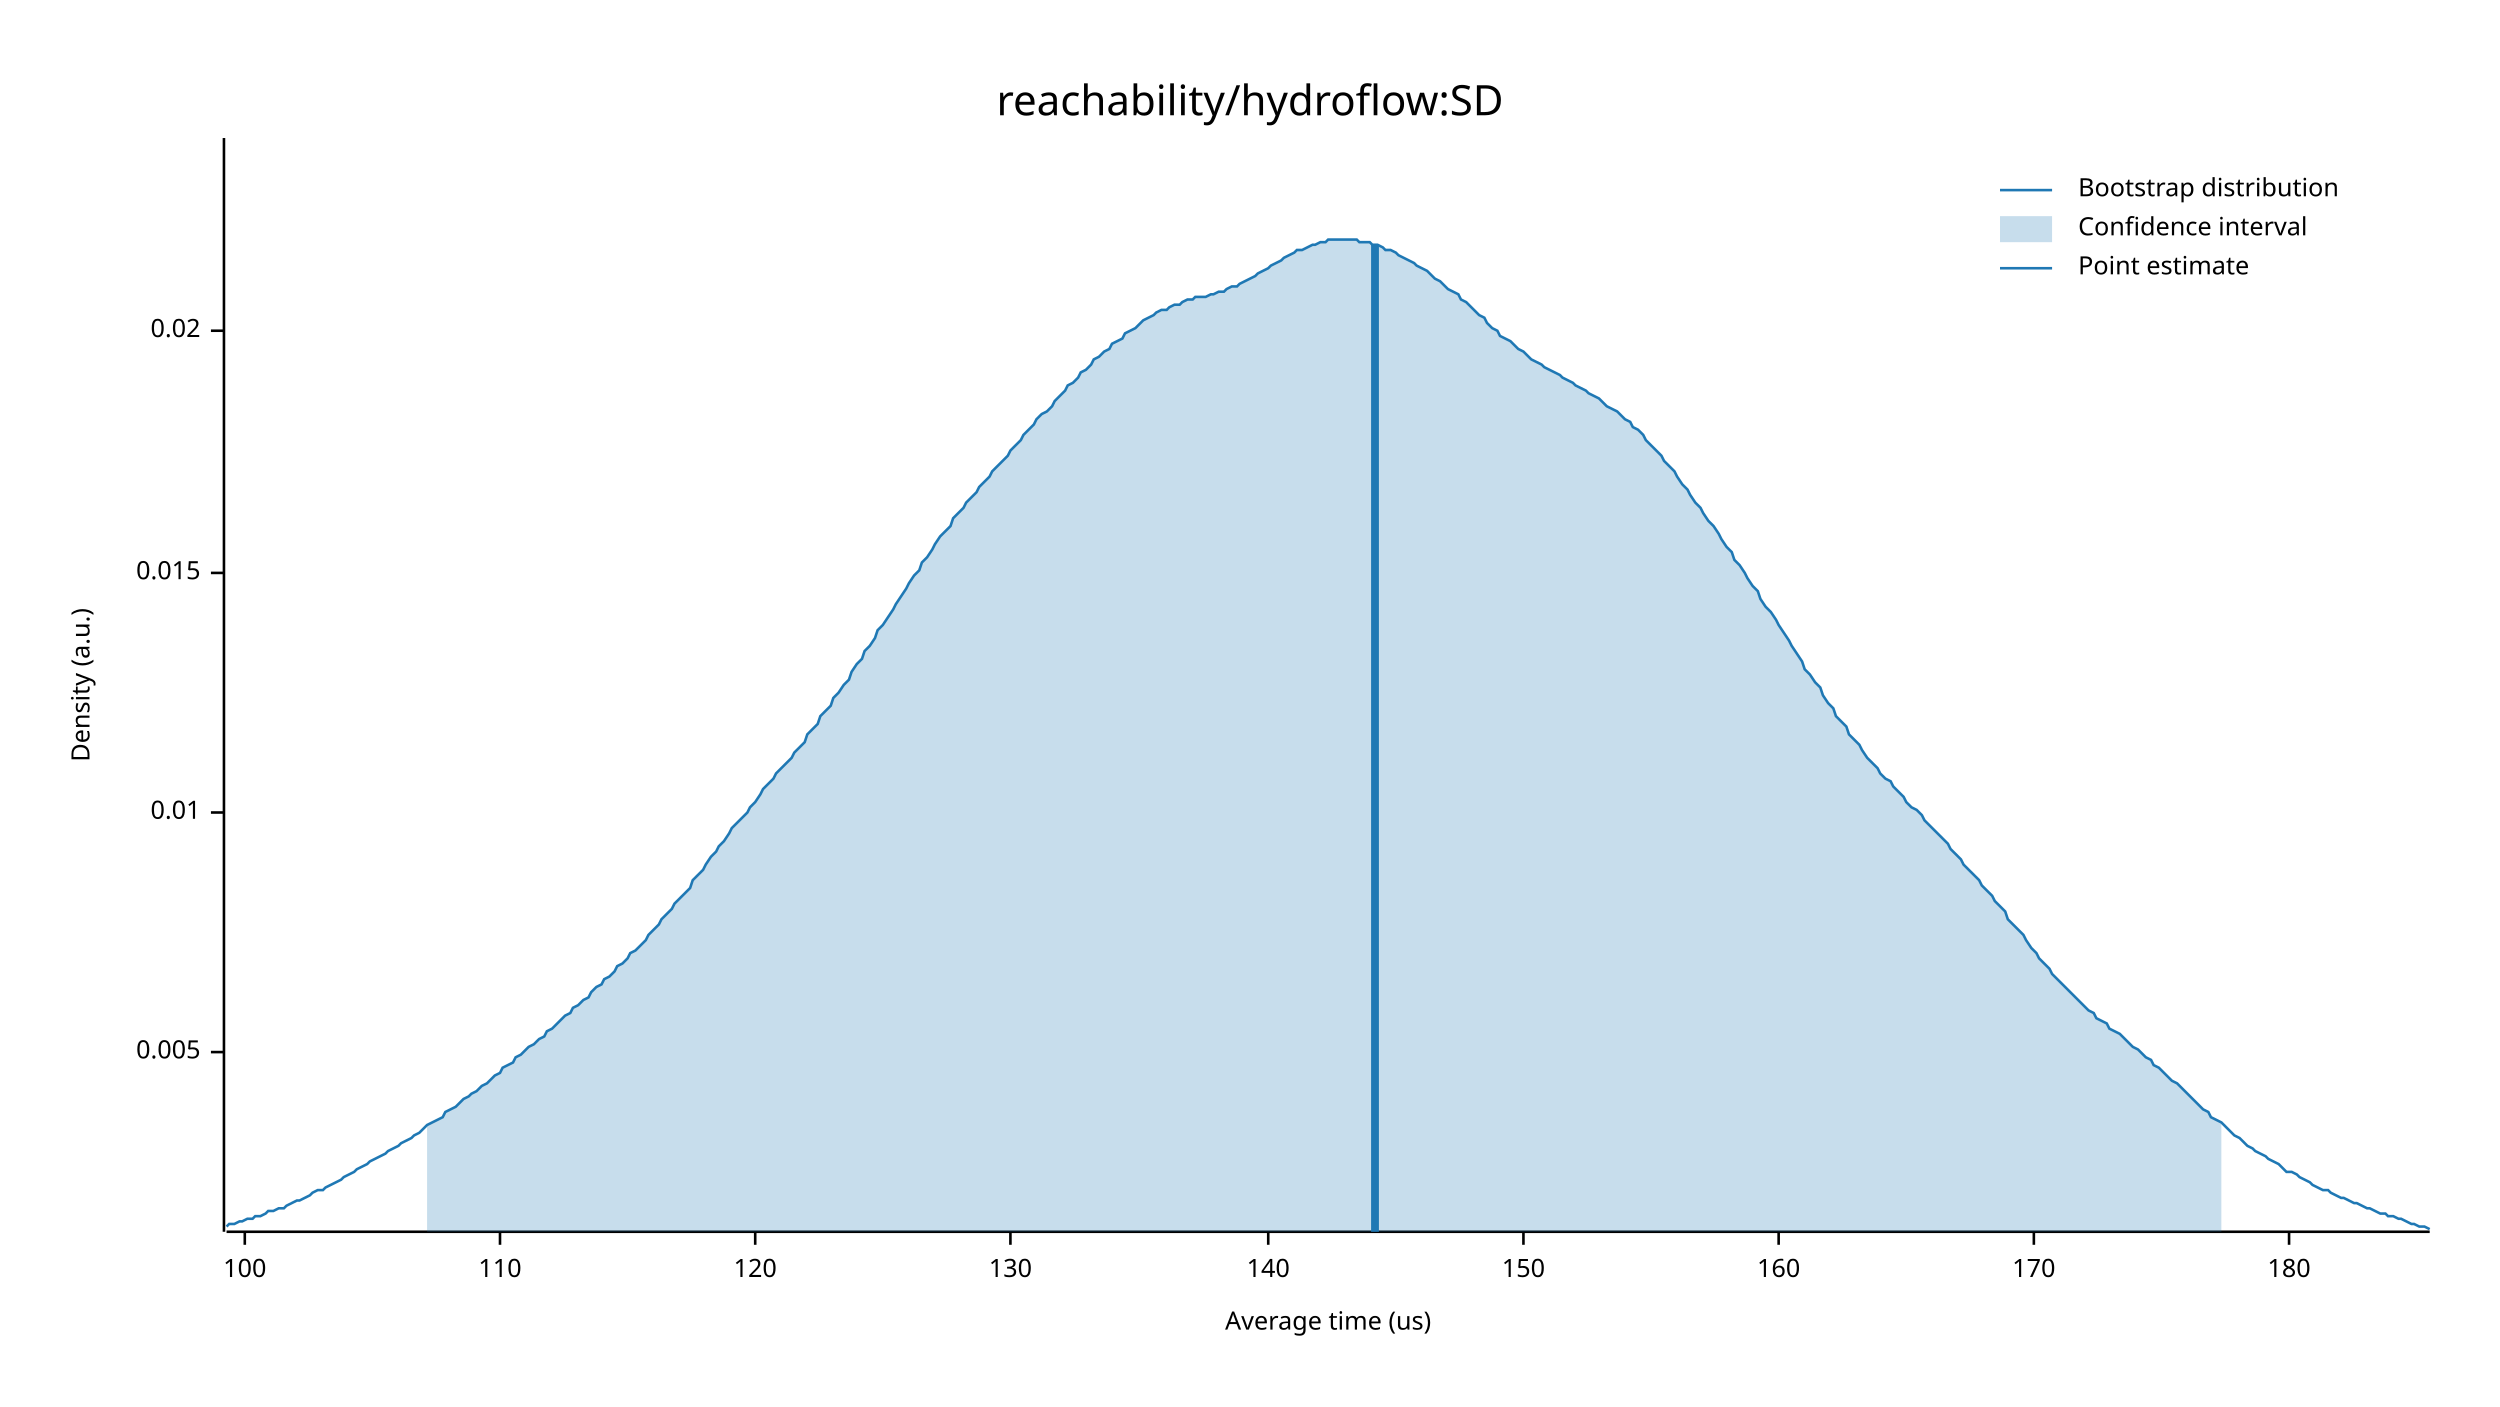
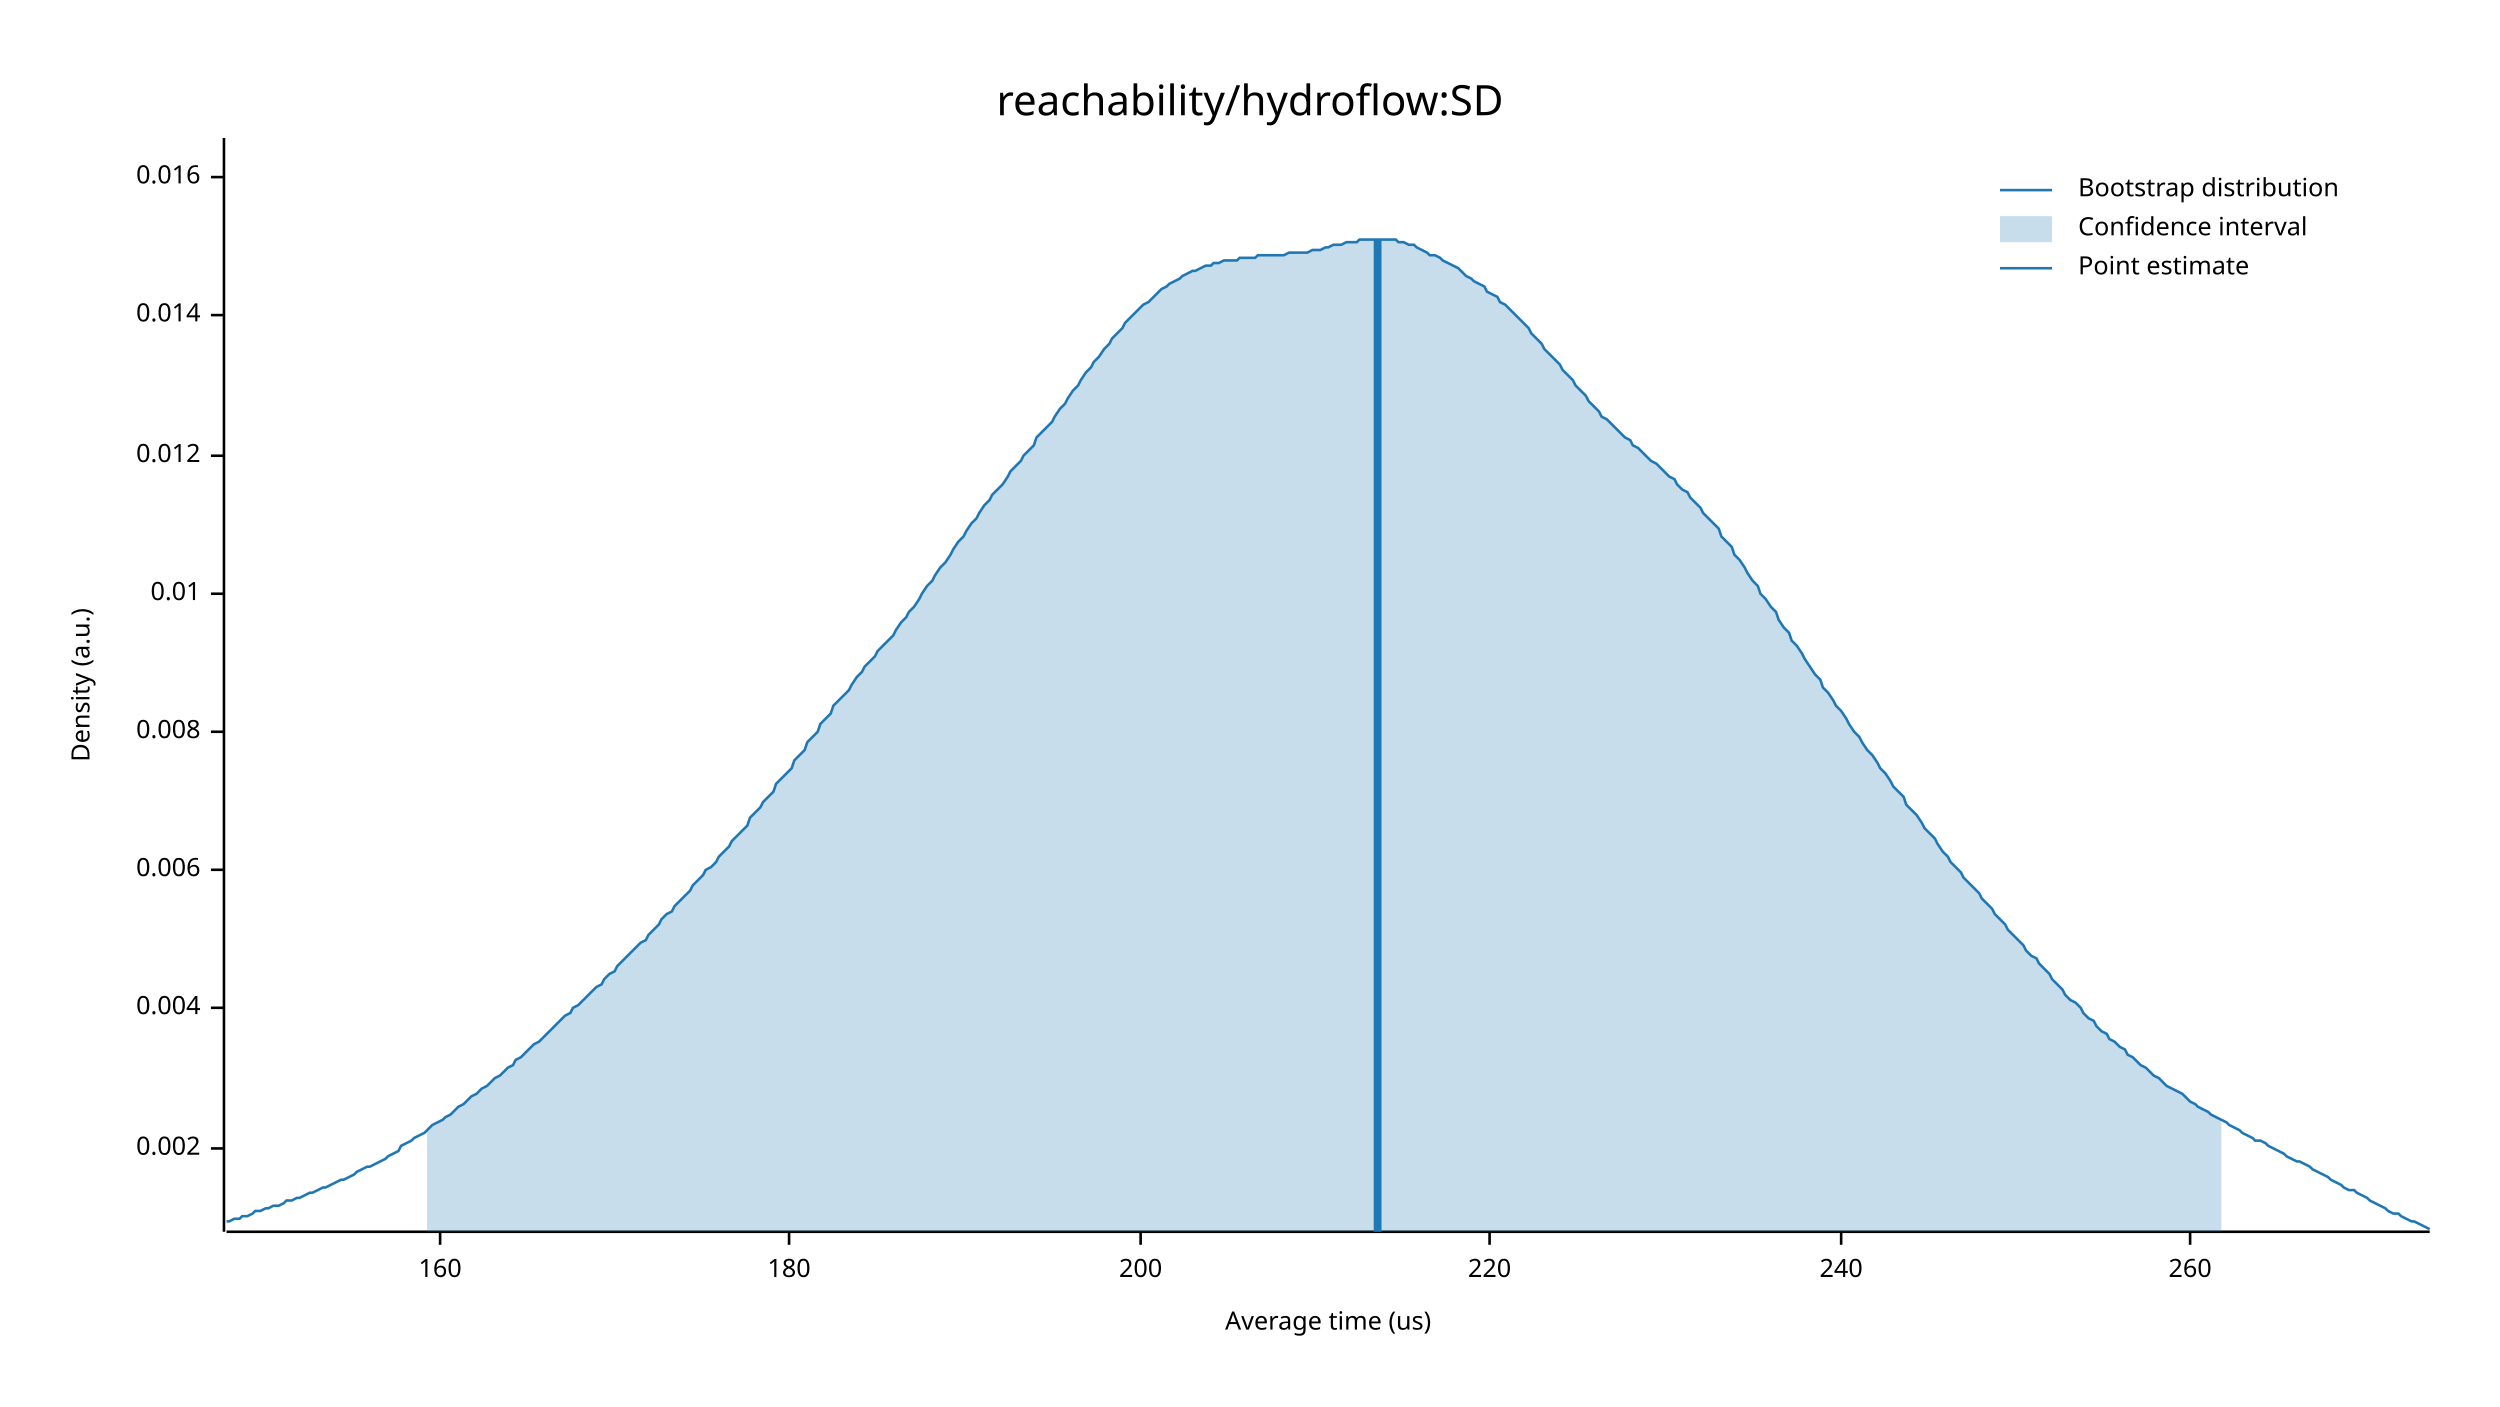
<svg xmlns="http://www.w3.org/2000/svg" width="960" height="540" viewBox="0 0 960 540">
  <text x="480" y="32" dy="0.76em" text-anchor="middle" font-family="sans-serif" font-size="16.129" opacity="1" fill="#000000">
reachability/hydroflow:SD
</text>
  <text x="27" y="263" dy="0.76em" text-anchor="middle" font-family="sans-serif" font-size="9.677" opacity="1" fill="#000000" transform="rotate(270, 27, 263)">
Density (a.u.)
</text>
  <text x="510" y="513" dy="-0.5ex" text-anchor="middle" font-family="sans-serif" font-size="9.677" opacity="1" fill="#000000">
Average time (us)
</text>
  <polyline fill="none" opacity="1" stroke="#000000" stroke-width="1" points="86,53 86,473 " />
-   <text x="77" y="404" dy="0.5ex" text-anchor="end" font-family="sans-serif" font-size="9.677" opacity="1" fill="#000000">
- 0.005
+   <text x="77" y="441" dy="0.5ex" text-anchor="end" font-family="sans-serif" font-size="9.677" opacity="1" fill="#000000">
+ 0.002
</text>
-   <polyline fill="none" opacity="1" stroke="#000000" stroke-width="1" points="81,404 86,404 " />
-   <text x="77" y="312" dy="0.5ex" text-anchor="end" font-family="sans-serif" font-size="9.677" opacity="1" fill="#000000">
+   <polyline fill="none" opacity="1" stroke="#000000" stroke-width="1" points="81,441 86,441 " />
+   <text x="77" y="387" dy="0.5ex" text-anchor="end" font-family="sans-serif" font-size="9.677" opacity="1" fill="#000000">
+ 0.004
+ </text>
+   <polyline fill="none" opacity="1" stroke="#000000" stroke-width="1" points="81,387 86,387 " />
+   <text x="77" y="334" dy="0.5ex" text-anchor="end" font-family="sans-serif" font-size="9.677" opacity="1" fill="#000000">
+ 0.006
+ </text>
+   <polyline fill="none" opacity="1" stroke="#000000" stroke-width="1" points="81,334 86,334 " />
+   <text x="77" y="281" dy="0.5ex" text-anchor="end" font-family="sans-serif" font-size="9.677" opacity="1" fill="#000000">
+ 0.008
+ </text>
+   <polyline fill="none" opacity="1" stroke="#000000" stroke-width="1" points="81,281 86,281 " />
+   <text x="77" y="228" dy="0.5ex" text-anchor="end" font-family="sans-serif" font-size="9.677" opacity="1" fill="#000000">
0.01
</text>
-   <polyline fill="none" opacity="1" stroke="#000000" stroke-width="1" points="81,312 86,312 " />
-   <text x="77" y="220" dy="0.5ex" text-anchor="end" font-family="sans-serif" font-size="9.677" opacity="1" fill="#000000">
- 0.015
+   <polyline fill="none" opacity="1" stroke="#000000" stroke-width="1" points="81,228 86,228 " />
+   <text x="77" y="175" dy="0.5ex" text-anchor="end" font-family="sans-serif" font-size="9.677" opacity="1" fill="#000000">
+ 0.012
</text>
-   <polyline fill="none" opacity="1" stroke="#000000" stroke-width="1" points="81,220 86,220 " />
-   <text x="77" y="127" dy="0.5ex" text-anchor="end" font-family="sans-serif" font-size="9.677" opacity="1" fill="#000000">
- 0.02
+   <polyline fill="none" opacity="1" stroke="#000000" stroke-width="1" points="81,175 86,175 " />
+   <text x="77" y="121" dy="0.5ex" text-anchor="end" font-family="sans-serif" font-size="9.677" opacity="1" fill="#000000">
+ 0.014
</text>
-   <polyline fill="none" opacity="1" stroke="#000000" stroke-width="1" points="81,127 86,127 " />
+   <polyline fill="none" opacity="1" stroke="#000000" stroke-width="1" points="81,121 86,121 " />
+   <text x="77" y="68" dy="0.5ex" text-anchor="end" font-family="sans-serif" font-size="9.677" opacity="1" fill="#000000">
+ 0.016
+ </text>
+   <polyline fill="none" opacity="1" stroke="#000000" stroke-width="1" points="81,68 86,68 " />
  <polyline fill="none" opacity="1" stroke="#000000" stroke-width="1" points="87,473 933,473 " />
-   <text x="94" y="483" dy="0.76em" text-anchor="middle" font-family="sans-serif" font-size="9.677" opacity="1" fill="#000000">
- 100
- </text>
-   <polyline fill="none" opacity="1" stroke="#000000" stroke-width="1" points="94,473 94,478 " />
-   <text x="192" y="483" dy="0.76em" text-anchor="middle" font-family="sans-serif" font-size="9.677" opacity="1" fill="#000000">
- 110
- </text>
-   <polyline fill="none" opacity="1" stroke="#000000" stroke-width="1" points="192,473 192,478 " />
-   <text x="290" y="483" dy="0.76em" text-anchor="middle" font-family="sans-serif" font-size="9.677" opacity="1" fill="#000000">
- 120
- </text>
-   <polyline fill="none" opacity="1" stroke="#000000" stroke-width="1" points="290,473 290,478 " />
-   <text x="388" y="483" dy="0.76em" text-anchor="middle" font-family="sans-serif" font-size="9.677" opacity="1" fill="#000000">
- 130
- </text>
-   <polyline fill="none" opacity="1" stroke="#000000" stroke-width="1" points="388,473 388,478 " />
-   <text x="487" y="483" dy="0.76em" text-anchor="middle" font-family="sans-serif" font-size="9.677" opacity="1" fill="#000000">
- 140
- </text>
-   <polyline fill="none" opacity="1" stroke="#000000" stroke-width="1" points="487,473 487,478 " />
-   <text x="585" y="483" dy="0.76em" text-anchor="middle" font-family="sans-serif" font-size="9.677" opacity="1" fill="#000000">
- 150
- </text>
-   <polyline fill="none" opacity="1" stroke="#000000" stroke-width="1" points="585,473 585,478 " />
-   <text x="683" y="483" dy="0.76em" text-anchor="middle" font-family="sans-serif" font-size="9.677" opacity="1" fill="#000000">
+   <text x="169" y="483" dy="0.76em" text-anchor="middle" font-family="sans-serif" font-size="9.677" opacity="1" fill="#000000">
160
</text>
-   <polyline fill="none" opacity="1" stroke="#000000" stroke-width="1" points="683,473 683,478 " />
-   <text x="781" y="483" dy="0.76em" text-anchor="middle" font-family="sans-serif" font-size="9.677" opacity="1" fill="#000000">
- 170
- </text>
-   <polyline fill="none" opacity="1" stroke="#000000" stroke-width="1" points="781,473 781,478 " />
-   <text x="879" y="483" dy="0.76em" text-anchor="middle" font-family="sans-serif" font-size="9.677" opacity="1" fill="#000000">
+   <polyline fill="none" opacity="1" stroke="#000000" stroke-width="1" points="169,473 169,478 " />
+   <text x="303" y="483" dy="0.76em" text-anchor="middle" font-family="sans-serif" font-size="9.677" opacity="1" fill="#000000">
180
</text>
-   <polyline fill="none" opacity="1" stroke="#000000" stroke-width="1" points="879,473 879,478 " />
-   <polyline fill="none" opacity="1" stroke="#1F78B4" stroke-width="1" points="87,471 88,470 90,470 92,469 93,469 95,468 97,468 98,467 100,467 102,466 103,465 105,465 107,464 109,464 110,463 112,462 114,461 115,461 117,460 119,459 120,458 122,457 124,457 125,456 127,455 129,454 131,453 132,452 134,451 136,450 137,449 139,448 141,447 142,446 144,445 146,444 148,443 149,442 151,441 153,440 154,439 156,438 158,437 159,436 161,435 163,433 164,432 166,431 168,430 170,429 171,427 173,426 175,425 176,424 178,422 180,421 181,420 183,419 185,417 187,416 188,415 190,413 192,412 193,410 195,409 197,408 198,406 200,405 202,403 203,402 205,401 207,399 209,398 210,396 212,395 214,393 215,392 217,390 219,389 220,387 222,386 224,384 226,383 227,381 229,379 231,378 232,376 234,375 236,373 237,371 239,370 241,368 242,366 244,365 246,363 248,361 249,359 251,357 253,355 254,353 256,351 258,349 259,347 261,345 263,343 265,341 266,338 268,336 270,334 271,332 273,329 275,327 276,325 278,323 280,320 281,318 283,316 285,314 287,312 288,310 290,308 292,305 293,303 295,301 297,299 298,297 300,295 302,293 304,291 305,289 307,287 309,285 310,282 312,280 314,278 315,275 317,273 319,271 320,268 322,266 324,263 326,261 327,258 329,255 331,253 332,250 334,248 336,245 337,242 339,240 341,237 343,234 344,232 346,229 348,226 349,224 351,221 353,219 354,216 356,214 358,211 359,209 361,206 363,204 365,202 366,199 368,197 370,195 371,193 373,191 375,189 376,187 378,185 380,183 381,181 383,179 385,177 387,175 388,173 390,171 392,169 393,167 395,165 397,163 398,161 400,159 402,158 404,156 405,154 407,152 409,150 410,148 412,147 414,145 415,143 417,142 419,140 420,138 422,137 424,135 426,134 427,132 429,131 431,130 432,128 434,127 436,126 437,125 439,123 441,122 443,121 444,120 446,119 448,119 449,118 451,117 453,117 454,116 456,115 458,115 459,114 461,114 463,114 465,113 466,113 468,112 470,112 471,111 473,110 475,110 476,109 478,108 480,107 482,106 483,105 485,104 487,103 488,102 490,101 492,100 493,99 495,98 497,97 498,96 500,96 502,95 504,94 505,94 507,93 509,93 510,92 512,92 514,92 515,92 517,92 519,92 521,92 522,93 524,93 526,93 527,94 529,94 531,95 532,96 534,96 536,97 537,98 539,99 541,100 543,101 544,102 546,103 548,104 549,105 551,107 553,108 554,109 556,111 558,112 560,113 561,115 563,116 565,118 566,119 568,121 570,122 571,124 573,126 575,127 576,129 578,130 580,131 582,133 583,134 585,135 587,137 588,138 590,139 592,140 593,141 595,142 597,143 599,144 600,145 602,146 604,147 605,148 607,149 609,150 610,151 612,152 614,153 615,154 617,156 619,157 621,158 622,159 624,161 626,162 627,164 629,165 631,167 632,169 634,171 636,173 638,175 639,177 641,179 643,181 644,183 646,186 648,188 649,190 651,193 653,195 654,197 656,200 658,202 660,205 661,207 663,210 665,212 666,215 668,217 670,220 671,222 673,225 675,227 676,230 678,233 680,235 682,238 683,240 685,243 687,246 688,248 690,251 692,254 693,257 695,259 697,262 699,264 700,267 702,270 704,272 705,275 707,277 709,279 710,282 712,284 714,286 715,288 717,291 719,293 721,295 722,297 724,299 726,300 727,302 729,304 731,306 732,308 734,310 736,311 738,313 739,315 741,317 743,319 744,320 746,322 748,324 749,326 751,328 753,330 754,332 756,334 758,336 760,338 761,340 763,342 765,344 766,346 768,348 770,350 771,353 773,355 775,357 777,359 778,361 780,364 782,366 783,368 785,370 787,372 788,374 790,376 792,378 793,379 795,381 797,383 799,385 800,386 802,388 804,389 805,391 807,392 809,393 810,395 812,396 814,397 816,399 817,400 819,402 821,403 822,404 824,406 826,407 827,409 829,410 831,412 832,413 834,415 836,416 838,418 839,419 841,421 843,423 844,424 846,426 848,427 849,429 851,430 853,431 855,433 856,434 858,436 860,437 861,438 863,440 865,441 866,442 868,443 870,444 871,445 873,446 875,447 877,449 878,450 880,450 882,451 883,452 885,453 887,454 888,455 890,456 892,457 894,457 895,458 897,459 899,460 900,460 902,461 904,462 905,462 907,463 909,464 910,464 912,465 914,466 916,466 917,467 919,467 921,468 922,468 924,469 926,470 927,470 929,471 931,471 933,472 " />
-   <polygon opacity="0.25" fill="#1F78B4" points="164,432 166,431 168,430 170,429 171,427 173,426 175,425 176,424 178,422 180,421 181,420 183,419 185,417 187,416 188,415 190,413 192,412 193,410 195,409 197,408 198,406 200,405 202,403 203,402 205,401 207,399 209,398 210,396 212,395 214,393 215,392 217,390 219,389 220,387 222,386 224,384 226,383 227,381 229,379 231,378 232,376 234,375 236,373 237,371 239,370 241,368 242,366 244,365 246,363 248,361 249,359 251,357 253,355 254,353 256,351 258,349 259,347 261,345 263,343 265,341 266,338 268,336 270,334 271,332 273,329 275,327 276,325 278,323 280,320 281,318 283,316 285,314 287,312 288,310 290,308 292,305 293,303 295,301 297,299 298,297 300,295 302,293 304,291 305,289 307,287 309,285 310,282 312,280 314,278 315,275 317,273 319,271 320,268 322,266 324,263 326,261 327,258 329,255 331,253 332,250 334,248 336,245 337,242 339,240 341,237 343,234 344,232 346,229 348,226 349,224 351,221 353,219 354,216 356,214 358,211 359,209 361,206 363,204 365,202 366,199 368,197 370,195 371,193 373,191 375,189 376,187 378,185 380,183 381,181 383,179 385,177 387,175 388,173 390,171 392,169 393,167 395,165 397,163 398,161 400,159 402,158 404,156 405,154 407,152 409,150 410,148 412,147 414,145 415,143 417,142 419,140 420,138 422,137 424,135 426,134 427,132 429,131 431,130 432,128 434,127 436,126 437,125 439,123 441,122 443,121 444,120 446,119 448,119 449,118 451,117 453,117 454,116 456,115 458,115 459,114 461,114 463,114 465,113 466,113 468,112 470,112 471,111 473,110 475,110 476,109 478,108 480,107 482,106 483,105 485,104 487,103 488,102 490,101 492,100 493,99 495,98 497,97 498,96 500,96 502,95 504,94 505,94 507,93 509,93 510,92 512,92 514,92 515,92 517,92 519,92 521,92 522,93 524,93 526,93 527,94 529,94 531,95 532,96 534,96 536,97 537,98 539,99 541,100 543,101 544,102 546,103 548,104 549,105 551,107 553,108 554,109 556,111 558,112 560,113 561,115 563,116 565,118 566,119 568,121 570,122 571,124 573,126 575,127 576,129 578,130 580,131 582,133 583,134 585,135 587,137 588,138 590,139 592,140 593,141 595,142 597,143 599,144 600,145 602,146 604,147 605,148 607,149 609,150 610,151 612,152 614,153 615,154 617,156 619,157 621,158 622,159 624,161 626,162 627,164 629,165 631,167 632,169 634,171 636,173 638,175 639,177 641,179 643,181 644,183 646,186 648,188 649,190 651,193 653,195 654,197 656,200 658,202 660,205 661,207 663,210 665,212 666,215 668,217 670,220 671,222 673,225 675,227 676,230 678,233 680,235 682,238 683,240 685,243 687,246 688,248 690,251 692,254 693,257 695,259 697,262 699,264 700,267 702,270 704,272 705,275 707,277 709,279 710,282 712,284 714,286 715,288 717,291 719,293 721,295 722,297 724,299 726,300 727,302 729,304 731,306 732,308 734,310 736,311 738,313 739,315 741,317 743,319 744,320 746,322 748,324 749,326 751,328 753,330 754,332 756,334 758,336 760,338 761,340 763,342 765,344 766,346 768,348 770,350 771,353 773,355 775,357 777,359 778,361 780,364 782,366 783,368 785,370 787,372 788,374 790,376 792,378 793,379 795,381 797,383 799,385 800,386 802,388 804,389 805,391 807,392 809,393 810,395 812,396 814,397 816,399 817,400 819,402 821,403 822,404 824,406 826,407 827,409 829,410 831,412 832,413 834,415 836,416 838,418 839,419 841,421 843,423 844,424 846,426 848,427 849,429 851,430 853,431 853,473 164,473 " />
-   <polyline fill="none" opacity="1" stroke="#1F78B4" stroke-width="3" points="528,473 528,94 " />
+   <polyline fill="none" opacity="1" stroke="#000000" stroke-width="1" points="303,473 303,478 " />
+   <text x="438" y="483" dy="0.76em" text-anchor="middle" font-family="sans-serif" font-size="9.677" opacity="1" fill="#000000">
+ 200
+ </text>
+   <polyline fill="none" opacity="1" stroke="#000000" stroke-width="1" points="438,473 438,478 " />
+   <text x="572" y="483" dy="0.76em" text-anchor="middle" font-family="sans-serif" font-size="9.677" opacity="1" fill="#000000">
+ 220
+ </text>
+   <polyline fill="none" opacity="1" stroke="#000000" stroke-width="1" points="572,473 572,478 " />
+   <text x="707" y="483" dy="0.76em" text-anchor="middle" font-family="sans-serif" font-size="9.677" opacity="1" fill="#000000">
+ 240
+ </text>
+   <polyline fill="none" opacity="1" stroke="#000000" stroke-width="1" points="707,473 707,478 " />
+   <text x="841" y="483" dy="0.76em" text-anchor="middle" font-family="sans-serif" font-size="9.677" opacity="1" fill="#000000">
+ 260
+ </text>
+   <polyline fill="none" opacity="1" stroke="#000000" stroke-width="1" points="841,473 841,478 " />
+   <polyline fill="none" opacity="1" stroke="#1F78B4" stroke-width="1" points="87,469 88,469 90,468 92,468 93,467 95,467 97,466 98,465 100,465 102,464 103,464 105,463 107,463 109,462 110,461 112,461 114,460 115,460 117,459 119,458 120,458 122,457 124,456 125,456 127,455 129,454 131,453 132,453 134,452 136,451 137,450 139,449 141,448 142,448 144,447 146,446 148,445 149,444 151,443 153,442 154,440 156,439 158,438 159,437 161,436 163,435 164,434 166,432 168,431 170,430 171,429 173,428 175,426 176,425 178,424 180,422 181,421 183,420 185,418 187,417 188,416 190,414 192,413 193,412 195,410 197,409 198,407 200,406 202,404 203,403 205,401 207,400 209,398 210,397 212,395 214,393 215,392 217,390 219,389 220,387 222,386 224,384 226,382 227,381 229,379 231,378 232,376 234,374 236,373 237,371 239,369 241,367 242,366 244,364 246,362 248,361 249,359 251,357 253,355 254,353 256,351 258,350 259,348 261,346 263,344 265,342 266,340 268,338 270,336 271,334 273,333 275,331 276,329 278,327 280,325 281,323 283,321 285,319 287,317 288,314 290,312 292,310 293,308 295,306 297,304 298,301 300,299 302,297 304,295 305,292 307,290 309,288 310,285 312,283 314,281 315,278 317,276 319,274 320,271 322,269 324,267 326,265 327,263 329,260 331,258 332,256 334,254 336,252 337,250 339,248 341,246 343,244 344,242 346,239 348,237 349,235 351,233 353,230 354,228 356,225 358,223 359,221 361,218 363,216 365,213 366,211 368,208 370,206 371,204 373,201 375,199 376,197 378,194 380,192 381,190 383,188 385,186 387,183 388,181 390,179 392,177 393,175 395,173 397,171 398,168 400,166 402,164 404,162 405,160 407,157 409,155 410,153 412,150 414,148 415,146 417,143 419,141 420,139 422,137 424,134 426,132 427,130 429,128 431,126 432,124 434,122 436,120 437,119 439,117 441,116 443,114 444,113 446,111 448,110 449,109 451,108 453,107 454,106 456,105 458,104 459,104 461,103 463,102 465,102 466,101 468,101 470,100 471,100 473,100 475,100 476,99 478,99 480,99 482,99 483,98 485,98 487,98 488,98 490,98 492,98 493,98 495,97 497,97 498,97 500,97 502,97 504,96 505,96 507,96 509,95 510,95 512,94 514,94 515,94 517,93 519,93 521,93 522,92 524,92 526,92 527,92 529,92 531,92 532,92 534,92 536,92 537,93 539,93 541,94 543,94 544,95 546,96 548,97 549,98 551,98 553,99 554,100 556,101 558,102 560,103 561,104 563,106 565,107 566,108 568,109 570,110 571,112 573,113 575,114 576,116 578,117 580,119 582,121 583,122 585,124 587,126 588,128 590,130 592,132 593,134 595,136 597,138 599,140 600,142 602,144 604,146 605,148 607,150 609,152 610,154 612,156 614,158 615,160 617,161 619,163 621,165 622,166 624,168 626,169 627,171 629,172 631,174 632,175 634,177 636,178 638,180 639,181 641,183 643,184 644,186 646,188 648,189 649,191 651,193 653,195 654,197 656,199 658,201 660,203 661,206 663,208 665,210 666,213 668,215 670,218 671,220 673,223 675,225 676,228 678,230 680,233 682,235 683,238 685,241 687,243 688,246 690,248 692,251 693,253 695,256 697,259 699,261 700,264 702,266 704,269 705,271 707,273 709,276 710,278 712,281 714,283 715,285 717,288 719,290 721,293 722,295 724,297 726,300 727,302 729,304 731,306 732,309 734,311 736,313 738,316 739,318 741,320 743,322 744,324 746,327 748,329 749,331 751,333 753,335 754,337 756,339 758,341 760,343 761,345 763,347 765,349 766,351 768,353 770,355 771,357 773,359 775,361 777,363 778,365 780,367 782,368 783,370 785,372 787,374 788,376 790,378 792,380 793,382 795,384 797,385 799,387 800,389 802,391 804,392 805,394 807,396 809,397 810,399 812,400 814,402 816,403 817,405 819,406 821,408 822,409 824,410 826,412 827,413 829,414 831,416 832,417 834,418 836,419 838,420 839,421 841,423 843,424 844,425 846,426 848,427 849,428 851,429 853,430 855,431 856,432 858,433 860,434 861,435 863,436 865,437 866,438 868,438 870,439 871,440 873,441 875,442 877,443 878,444 880,445 882,446 883,446 885,447 887,448 888,449 890,450 892,451 894,452 895,453 897,454 899,455 900,456 902,457 904,457 905,458 907,459 909,460 910,461 912,462 914,463 916,464 917,465 919,466 921,466 922,467 924,468 926,469 927,469 929,470 931,471 933,472 " />
+   <polygon opacity="0.25" fill="#1F78B4" points="164,434 166,432 168,431 170,430 171,429 173,428 175,426 176,425 178,424 180,422 181,421 183,420 185,418 187,417 188,416 190,414 192,413 193,412 195,410 197,409 198,407 200,406 202,404 203,403 205,401 207,400 209,398 210,397 212,395 214,393 215,392 217,390 219,389 220,387 222,386 224,384 226,382 227,381 229,379 231,378 232,376 234,374 236,373 237,371 239,369 241,367 242,366 244,364 246,362 248,361 249,359 251,357 253,355 254,353 256,351 258,350 259,348 261,346 263,344 265,342 266,340 268,338 270,336 271,334 273,333 275,331 276,329 278,327 280,325 281,323 283,321 285,319 287,317 288,314 290,312 292,310 293,308 295,306 297,304 298,301 300,299 302,297 304,295 305,292 307,290 309,288 310,285 312,283 314,281 315,278 317,276 319,274 320,271 322,269 324,267 326,265 327,263 329,260 331,258 332,256 334,254 336,252 337,250 339,248 341,246 343,244 344,242 346,239 348,237 349,235 351,233 353,230 354,228 356,225 358,223 359,221 361,218 363,216 365,213 366,211 368,208 370,206 371,204 373,201 375,199 376,197 378,194 380,192 381,190 383,188 385,186 387,183 388,181 390,179 392,177 393,175 395,173 397,171 398,168 400,166 402,164 404,162 405,160 407,157 409,155 410,153 412,150 414,148 415,146 417,143 419,141 420,139 422,137 424,134 426,132 427,130 429,128 431,126 432,124 434,122 436,120 437,119 439,117 441,116 443,114 444,113 446,111 448,110 449,109 451,108 453,107 454,106 456,105 458,104 459,104 461,103 463,102 465,102 466,101 468,101 470,100 471,100 473,100 475,100 476,99 478,99 480,99 482,99 483,98 485,98 487,98 488,98 490,98 492,98 493,98 495,97 497,97 498,97 500,97 502,97 504,96 505,96 507,96 509,95 510,95 512,94 514,94 515,94 517,93 519,93 521,93 522,92 524,92 526,92 527,92 529,92 531,92 532,92 534,92 536,92 537,93 539,93 541,94 543,94 544,95 546,96 548,97 549,98 551,98 553,99 554,100 556,101 558,102 560,103 561,104 563,106 565,107 566,108 568,109 570,110 571,112 573,113 575,114 576,116 578,117 580,119 582,121 583,122 585,124 587,126 588,128 590,130 592,132 593,134 595,136 597,138 599,140 600,142 602,144 604,146 605,148 607,150 609,152 610,154 612,156 614,158 615,160 617,161 619,163 621,165 622,166 624,168 626,169 627,171 629,172 631,174 632,175 634,177 636,178 638,180 639,181 641,183 643,184 644,186 646,188 648,189 649,191 651,193 653,195 654,197 656,199 658,201 660,203 661,206 663,208 665,210 666,213 668,215 670,218 671,220 673,223 675,225 676,228 678,230 680,233 682,235 683,238 685,241 687,243 688,246 690,248 692,251 693,253 695,256 697,259 699,261 700,264 702,266 704,269 705,271 707,273 709,276 710,278 712,281 714,283 715,285 717,288 719,290 721,293 722,295 724,297 726,300 727,302 729,304 731,306 732,309 734,311 736,313 738,316 739,318 741,320 743,322 744,324 746,327 748,329 749,331 751,333 753,335 754,337 756,339 758,341 760,343 761,345 763,347 765,349 766,351 768,353 770,355 771,357 773,359 775,361 777,363 778,365 780,367 782,368 783,370 785,372 787,374 788,376 790,378 792,380 793,382 795,384 797,385 799,387 800,389 802,391 804,392 805,394 807,396 809,397 810,399 812,400 814,402 816,403 817,405 819,406 821,408 822,409 824,410 826,412 827,413 829,414 831,416 832,417 834,418 836,419 838,420 839,421 841,423 843,424 844,425 846,426 848,427 849,428 851,429 853,430 853,473 164,473 " />
+   <polyline fill="none" opacity="1" stroke="#1F78B4" stroke-width="3" points="529,473 529,92 " />
  <text x="798" y="68" dy="0.76em" text-anchor="start" font-family="sans-serif" font-size="9.677" opacity="1" fill="#000000">
Bootstrap distribution
</text>
  <text x="798" y="83" dy="0.76em" text-anchor="start" font-family="sans-serif" font-size="9.677" opacity="1" fill="#000000">
Confidence interval
</text>
  <text x="798" y="98" dy="0.76em" text-anchor="start" font-family="sans-serif" font-size="9.677" opacity="1" fill="#000000">
Point estimate
</text>
  <polyline fill="none" opacity="1" stroke="#1F78B4" stroke-width="1" points="768,73 788,73 " />
  <rect x="768" y="83" width="20" height="10" opacity="0.25" fill="#1F78B4" stroke="none" />
  <polyline fill="none" opacity="1" stroke="#1F78B4" stroke-width="1" points="768,103 788,103 " />
</svg>
